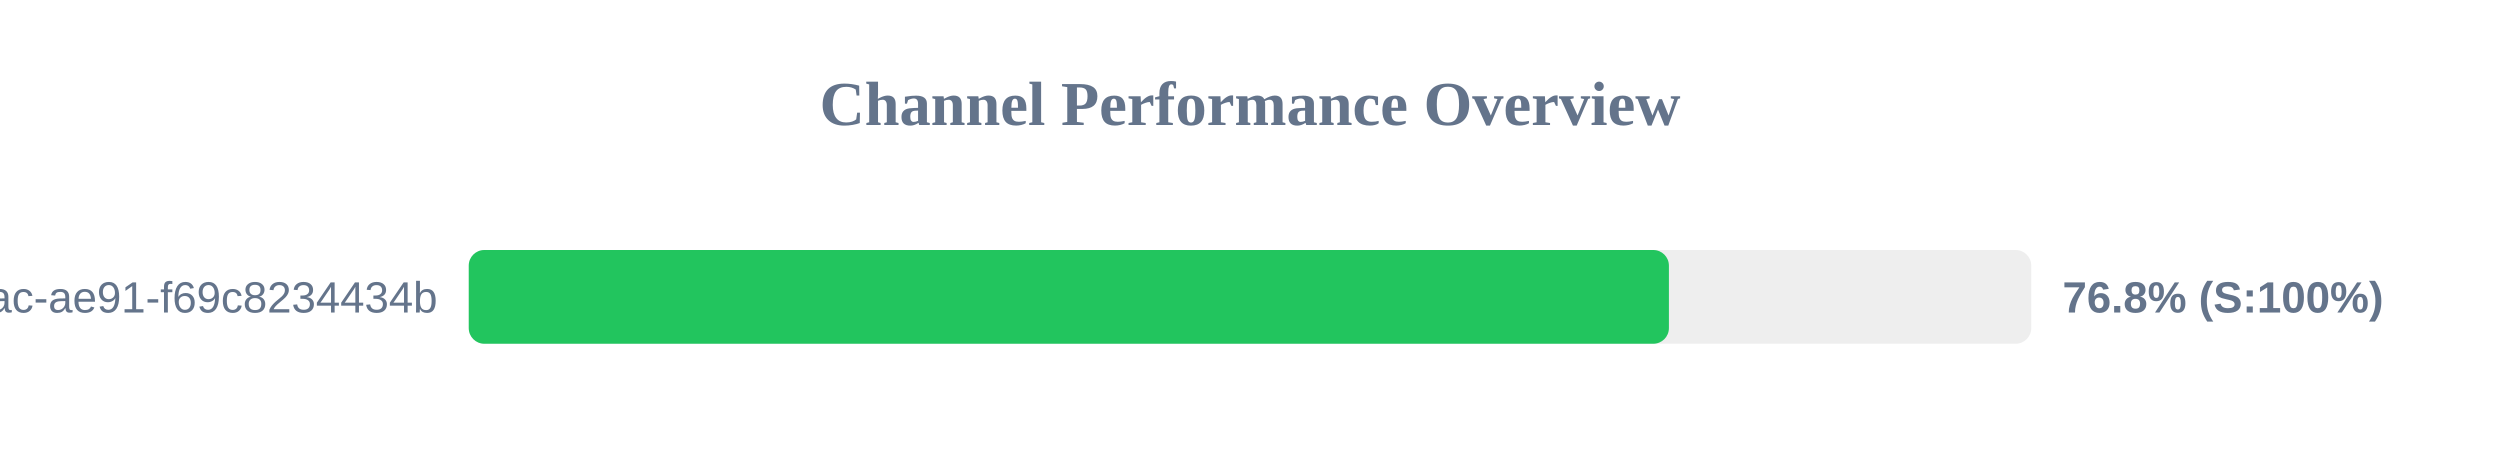
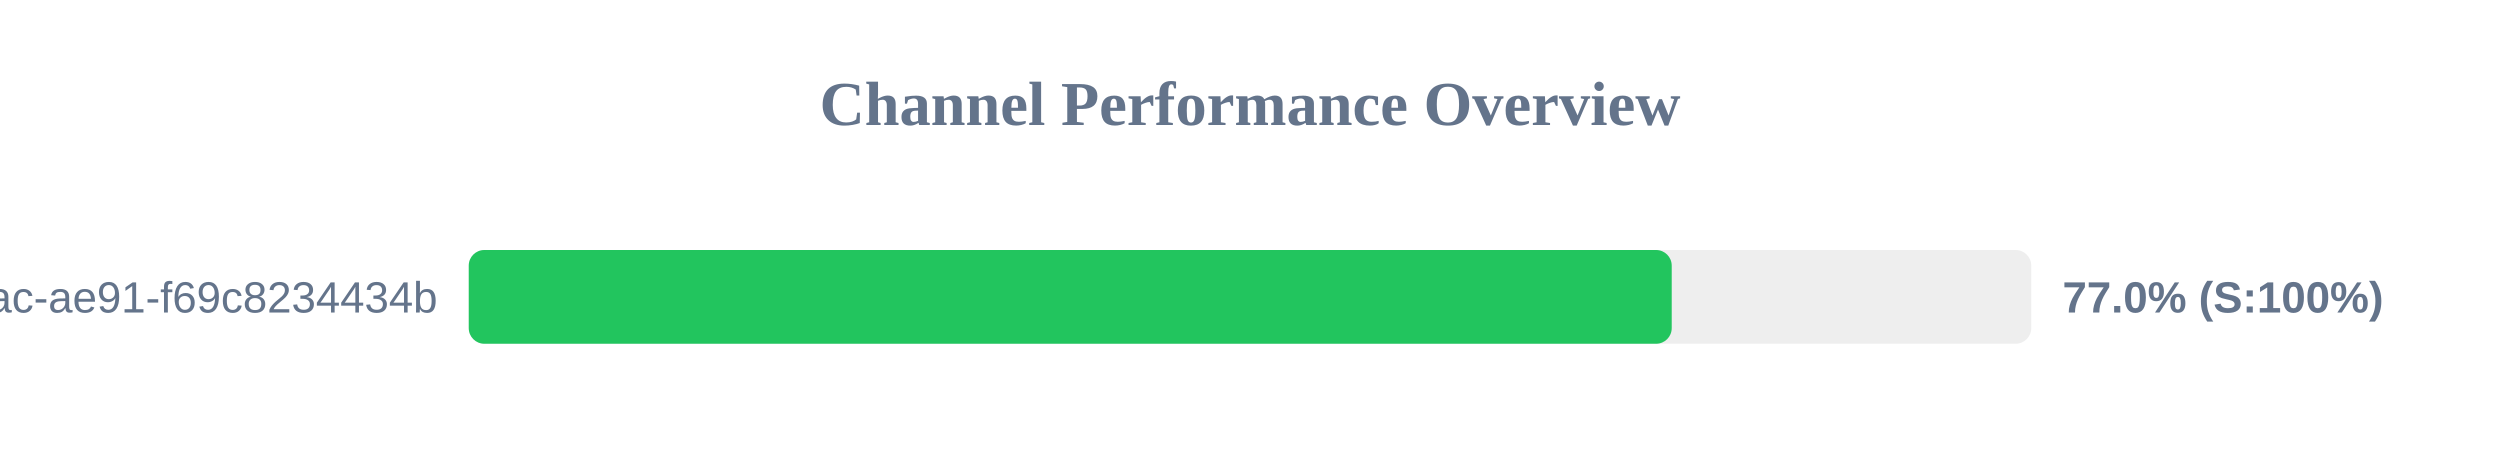
<svg xmlns="http://www.w3.org/2000/svg" width="800" height="150" version="1.1">
  <style>
        .row { font: 14px Arial; fill: #64748b; }
        .score { font: bold 14px Arial; fill: #64748b; }
    </style>
  <text x="400" y="40" text-anchor="middle" font-size="20px" font-weight="bold" fill="#64748b">Channel Performance Overview</text>
  <rect x="150" y="80" width="500" height="30" fill="#eee" rx="5" />
-   <rect x="150" y="80" width="384.05" height="30" fill="#22c55e" rx="5" />
+   <rect x="150" y="80" width="384.95" height="30" fill="#22c55e" rx="5" />
  <text x="140" y="100" text-anchor="end" class="row">?uuid=942b9cb8-92fa-46ac-ae91-f69c8234434b</text>
-   <text x="660" y="100" text-anchor="start" class="score">76.8% (S:100%)</text>
+   <text x="660" y="100" text-anchor="start" class="score">77.0% (S:100%)</text>
</svg>
